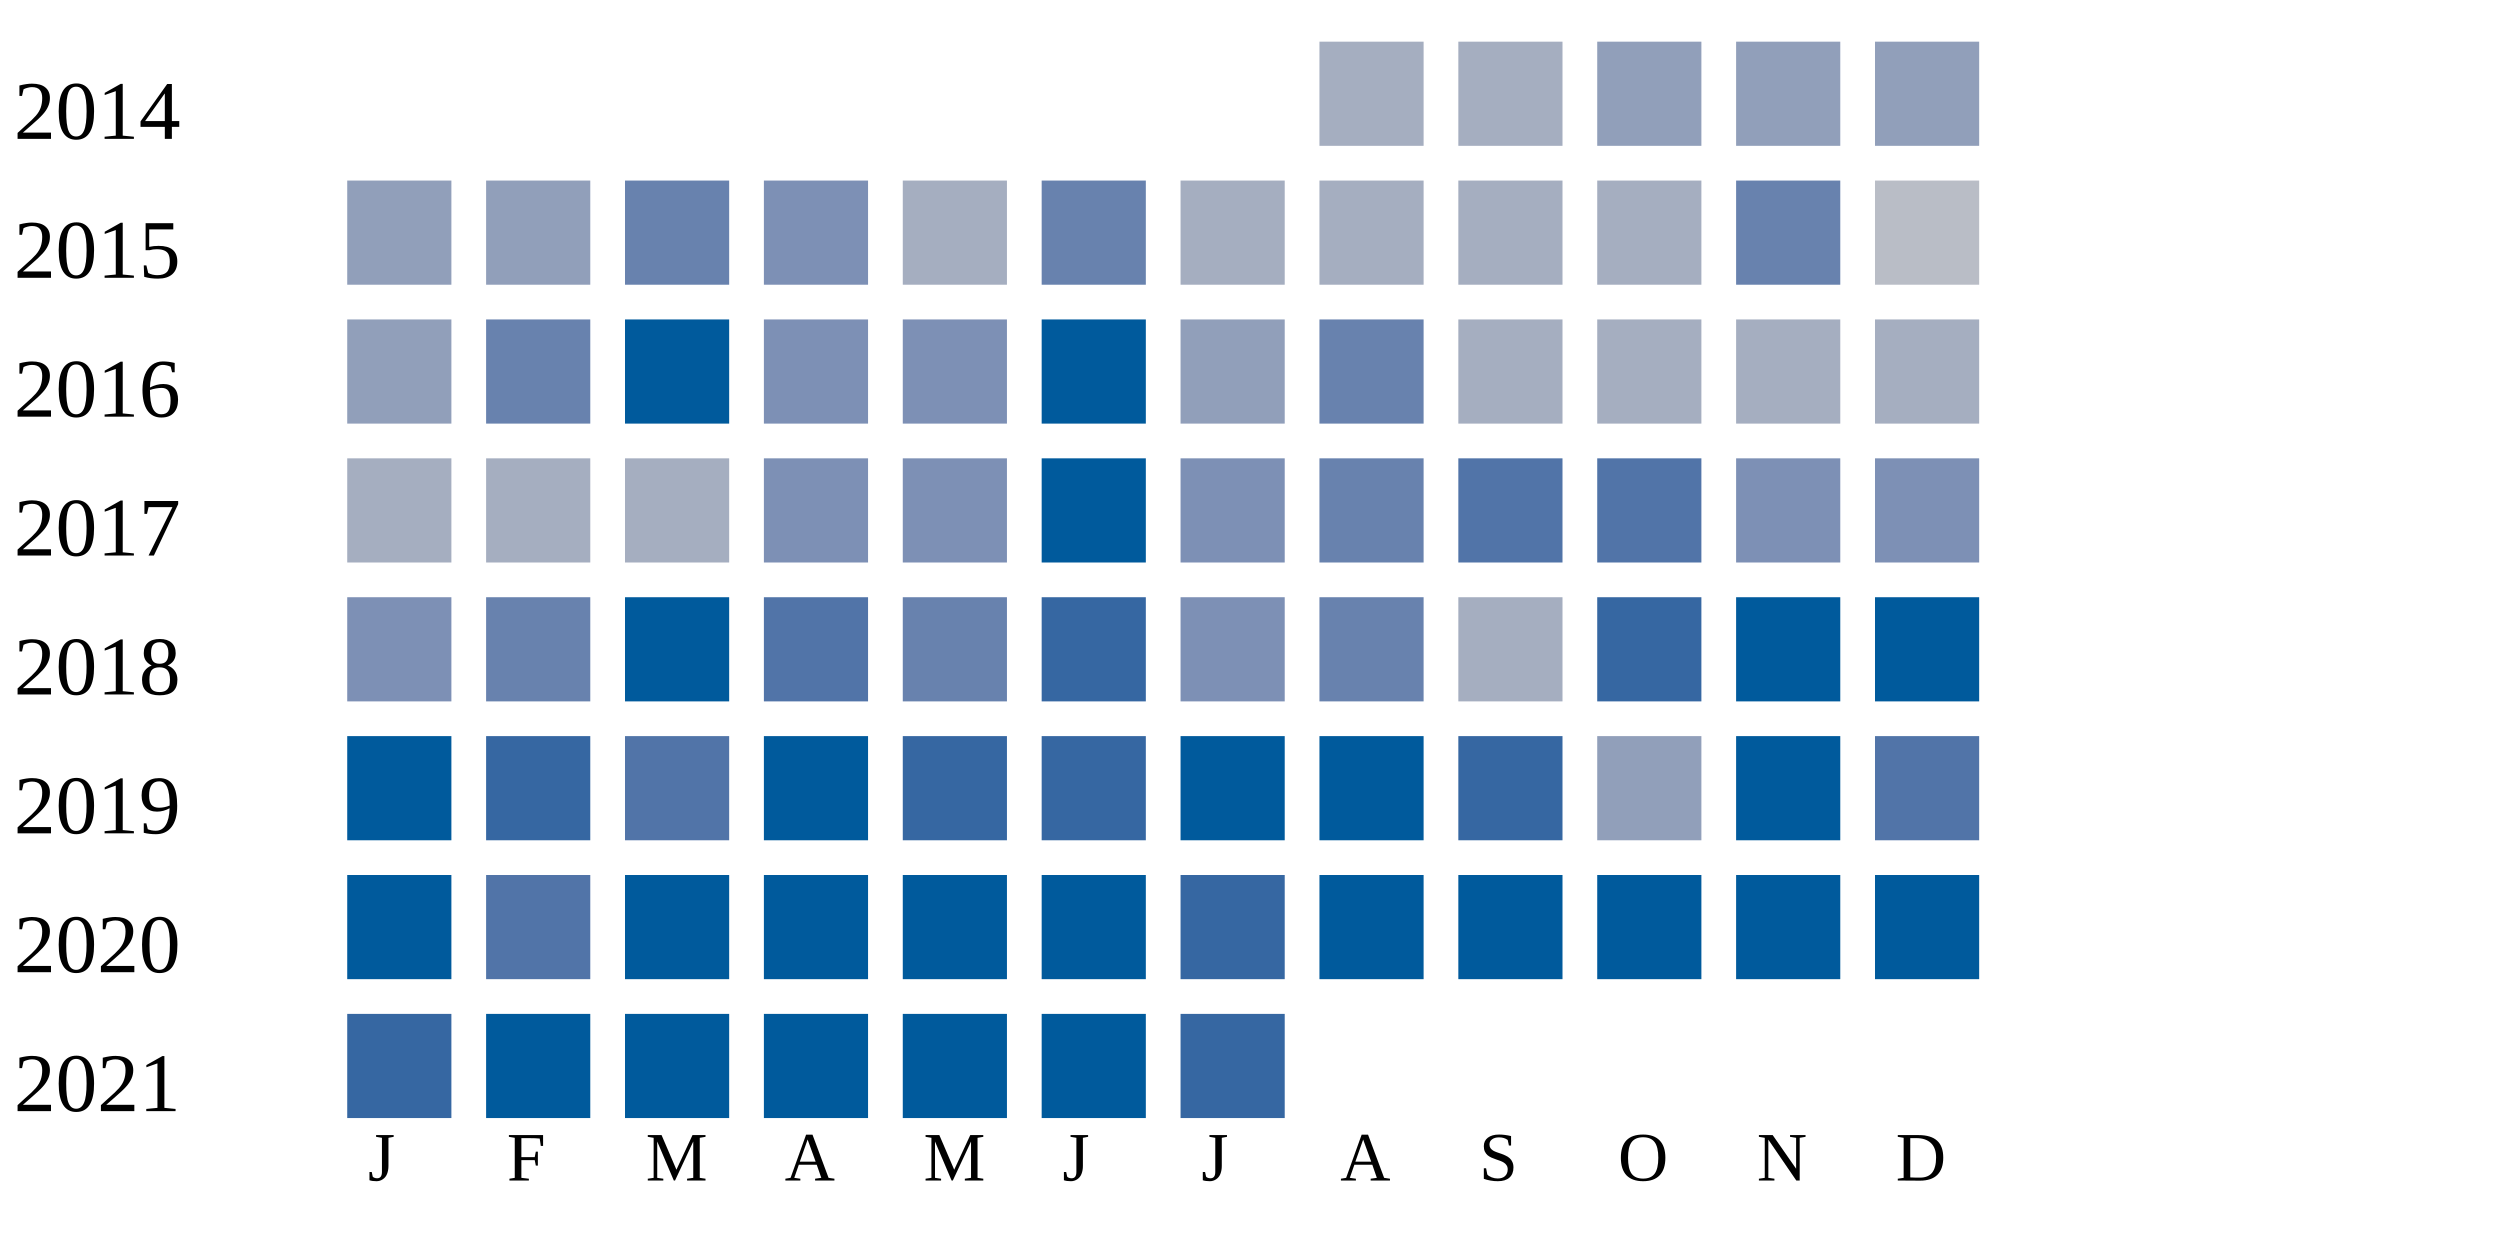
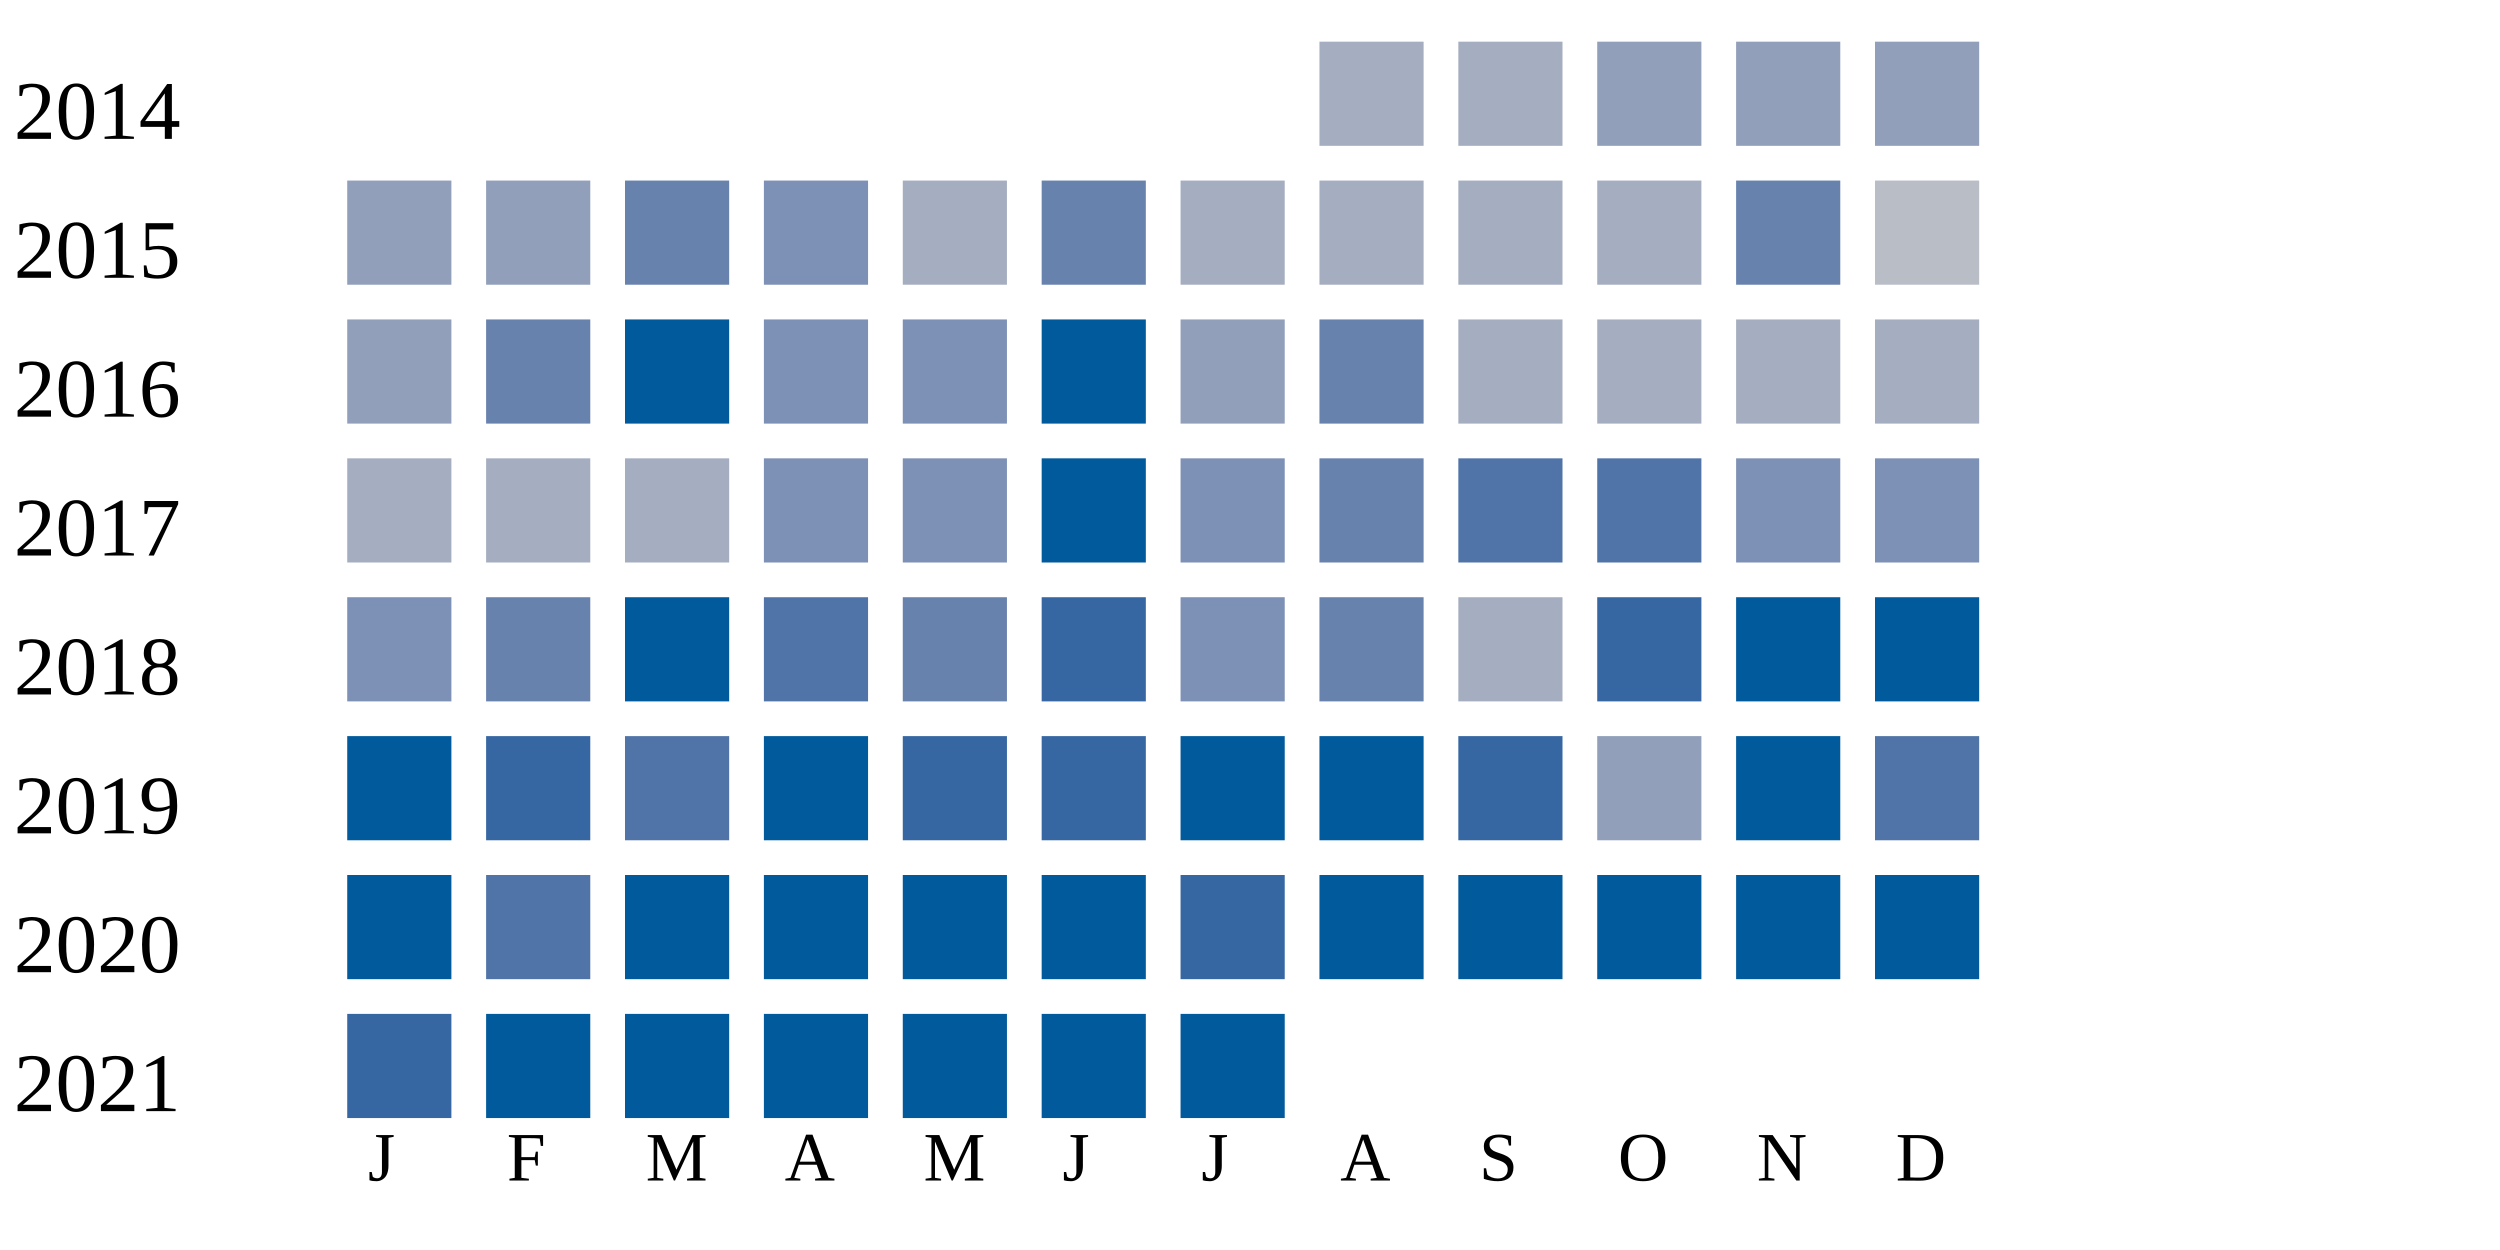
<svg xmlns="http://www.w3.org/2000/svg" width="360" height="180">
  <g transform="translate(0 0)">
    <text x="2" y="20">2014</text>
    <rect x="190" y="6" width="15" height="15" fill="#a5aec0" />
    <rect x="210" y="6" width="15" height="15" fill="#a5aec0" />
    <rect x="230" y="6" width="15" height="15" fill="#919fba" />
    <rect x="250" y="6" width="15" height="15" fill="#919fba" />
    <rect x="270" y="6" width="15" height="15" fill="#919fba" />
  </g>
  <g transform="translate(0 20)">
    <text x="2" y="20">2015</text>
    <rect x="50" y="6" width="15" height="15" fill="#919fba" />
    <rect x="70" y="6" width="15" height="15" fill="#919fba" />
    <rect x="90" y="6" width="15" height="15" fill="#6882ae" />
    <rect x="110" y="6" width="15" height="15" fill="#7d90b5" />
    <rect x="130" y="6" width="15" height="15" fill="#a5aec0" />
    <rect x="150" y="6" width="15" height="15" fill="#6882ae" />
    <rect x="170" y="6" width="15" height="15" fill="#a5aec0" />
    <rect x="190" y="6" width="15" height="15" fill="#a5aec0" />
    <rect x="210" y="6" width="15" height="15" fill="#a5aec0" />
    <rect x="230" y="6" width="15" height="15" fill="#a5aec0" />
    <rect x="250" y="6" width="15" height="15" fill="#6882ae" />
    <rect x="270" y="6" width="15" height="15" fill="#b9bdc6" />
  </g>
  <g transform="translate(0 40)">
    <text x="2" y="20">2016</text>
    <rect x="50" y="6" width="15" height="15" fill="#919fba" />
    <rect x="70" y="6" width="15" height="15" fill="#6882ae" />
    <rect x="90" y="6" width="15" height="15" fill="#005a9c" />
    <rect x="110" y="6" width="15" height="15" fill="#7d90b5" />
    <rect x="130" y="6" width="15" height="15" fill="#7d90b5" />
    <rect x="150" y="6" width="15" height="15" fill="#005a9c" />
    <rect x="170" y="6" width="15" height="15" fill="#919fba" />
    <rect x="190" y="6" width="15" height="15" fill="#6882ae" />
    <rect x="210" y="6" width="15" height="15" fill="#a5aec0" />
    <rect x="230" y="6" width="15" height="15" fill="#a5aec0" />
    <rect x="250" y="6" width="15" height="15" fill="#a5aec0" />
    <rect x="270" y="6" width="15" height="15" fill="#a5aec0" />
  </g>
  <g transform="translate(0 60)">
    <text x="2" y="20">2017</text>
    <rect x="50" y="6" width="15" height="15" fill="#a5aec0" />
    <rect x="70" y="6" width="15" height="15" fill="#a5aec0" />
    <rect x="90" y="6" width="15" height="15" fill="#a5aec0" />
    <rect x="110" y="6" width="15" height="15" fill="#7d90b5" />
    <rect x="130" y="6" width="15" height="15" fill="#7d90b5" />
    <rect x="150" y="6" width="15" height="15" fill="#005a9c" />
    <rect x="170" y="6" width="15" height="15" fill="#7d90b5" />
    <rect x="190" y="6" width="15" height="15" fill="#6882ae" />
    <rect x="210" y="6" width="15" height="15" fill="#5174a8" />
    <rect x="230" y="6" width="15" height="15" fill="#5174a8" />
    <rect x="250" y="6" width="15" height="15" fill="#7d90b5" />
    <rect x="270" y="6" width="15" height="15" fill="#7d90b5" />
  </g>
  <g transform="translate(0 80)">
    <text x="2" y="20">2018</text>
    <rect x="50" y="6" width="15" height="15" fill="#7d90b5" />
    <rect x="70" y="6" width="15" height="15" fill="#6882ae" />
    <rect x="90" y="6" width="15" height="15" fill="#005a9c" />
    <rect x="110" y="6" width="15" height="15" fill="#5174a8" />
    <rect x="130" y="6" width="15" height="15" fill="#6882ae" />
    <rect x="150" y="6" width="15" height="15" fill="#3667a2" />
    <rect x="170" y="6" width="15" height="15" fill="#7d90b5" />
    <rect x="190" y="6" width="15" height="15" fill="#6882ae" />
    <rect x="210" y="6" width="15" height="15" fill="#a5aec0" />
    <rect x="230" y="6" width="15" height="15" fill="#3667a2" />
    <rect x="250" y="6" width="15" height="15" fill="#005a9c" />
    <rect x="270" y="6" width="15" height="15" fill="#005a9c" />
  </g>
  <g transform="translate(0 100)">
    <text x="2" y="20">2019</text>
    <rect x="50" y="6" width="15" height="15" fill="#005a9c" />
    <rect x="70" y="6" width="15" height="15" fill="#3667a2" />
    <rect x="90" y="6" width="15" height="15" fill="#5174a8" />
    <rect x="110" y="6" width="15" height="15" fill="#005a9c" />
    <rect x="130" y="6" width="15" height="15" fill="#3667a2" />
    <rect x="150" y="6" width="15" height="15" fill="#3667a2" />
    <rect x="170" y="6" width="15" height="15" fill="#005a9c" />
    <rect x="190" y="6" width="15" height="15" fill="#005a9c" />
    <rect x="210" y="6" width="15" height="15" fill="#3667a2" />
    <rect x="230" y="6" width="15" height="15" fill="#919fba" />
    <rect x="250" y="6" width="15" height="15" fill="#005a9c" />
    <rect x="270" y="6" width="15" height="15" fill="#5174a8" />
  </g>
  <g transform="translate(0 120)">
    <text x="2" y="20">2020</text>
    <rect x="50" y="6" width="15" height="15" fill="#005a9c" />
    <rect x="70" y="6" width="15" height="15" fill="#5174a8" />
    <rect x="90" y="6" width="15" height="15" fill="#005a9c" />
    <rect x="110" y="6" width="15" height="15" fill="#005a9c" />
    <rect x="130" y="6" width="15" height="15" fill="#005a9c" />
    <rect x="150" y="6" width="15" height="15" fill="#005a9c" />
    <rect x="170" y="6" width="15" height="15" fill="#3667a2" />
    <rect x="190" y="6" width="15" height="15" fill="#005a9c" />
    <rect x="210" y="6" width="15" height="15" fill="#005a9c" />
    <rect x="230" y="6" width="15" height="15" fill="#005a9c" />
    <rect x="250" y="6" width="15" height="15" fill="#005a9c" />
    <rect x="270" y="6" width="15" height="15" fill="#005a9c" />
  </g>
  <g transform="translate(0 140)">
    <text x="2" y="20">2021</text>
    <rect x="50" y="6" width="15" height="15" fill="#3667a2" />
    <rect x="70" y="6" width="15" height="15" fill="#005a9c" />
    <rect x="90" y="6" width="15" height="15" fill="#005a9c" />
    <rect x="110" y="6" width="15" height="15" fill="#005a9c" />
    <rect x="130" y="6" width="15" height="15" fill="#005a9c" />
    <rect x="150" y="6" width="15" height="15" fill="#005a9c" />
-     <rect x="170" y="6" width="15" height="15" fill="#3667a2" />
+     <rect x="170" y="6" width="15" height="15" fill="#005a9c" />
  </g>
  <text style="font-size: 10px; text-align: center" x="53" y="170">J</text>
  <text style="font-size: 10px; text-align: center" x="73" y="170">F</text>
  <text style="font-size: 10px; text-align: center" x="93" y="170">M</text>
  <text style="font-size: 10px; text-align: center" x="113" y="170">A</text>
  <text style="font-size: 10px; text-align: center" x="133" y="170">M</text>
  <text style="font-size: 10px; text-align: center" x="153" y="170">J</text>
  <text style="font-size: 10px; text-align: center" x="173" y="170">J</text>
  <text style="font-size: 10px; text-align: center" x="193" y="170">A</text>
  <text style="font-size: 10px; text-align: center" x="213" y="170">S</text>
  <text style="font-size: 10px; text-align: center" x="233" y="170">O</text>
  <text style="font-size: 10px; text-align: center" x="253" y="170">N</text>
  <text style="font-size: 10px; text-align: center" x="273" y="170">D</text>
  <text style="font-size: 10px;" x="155" y="189">Less</text>
  <rect fill="#b9bdc6" width="10" height="10" x="180" y="180" />
  <rect fill="#919fba" width="10" height="10" x="195" y="180" />
  <rect fill="#6882ae" width="10" height="10" x="210" y="180" />
  <rect fill="#005a9c" width="10" height="10" x="225" y="180" />
  <text x="240" y="189" style="font-size: 10px;">More</text>
</svg>
